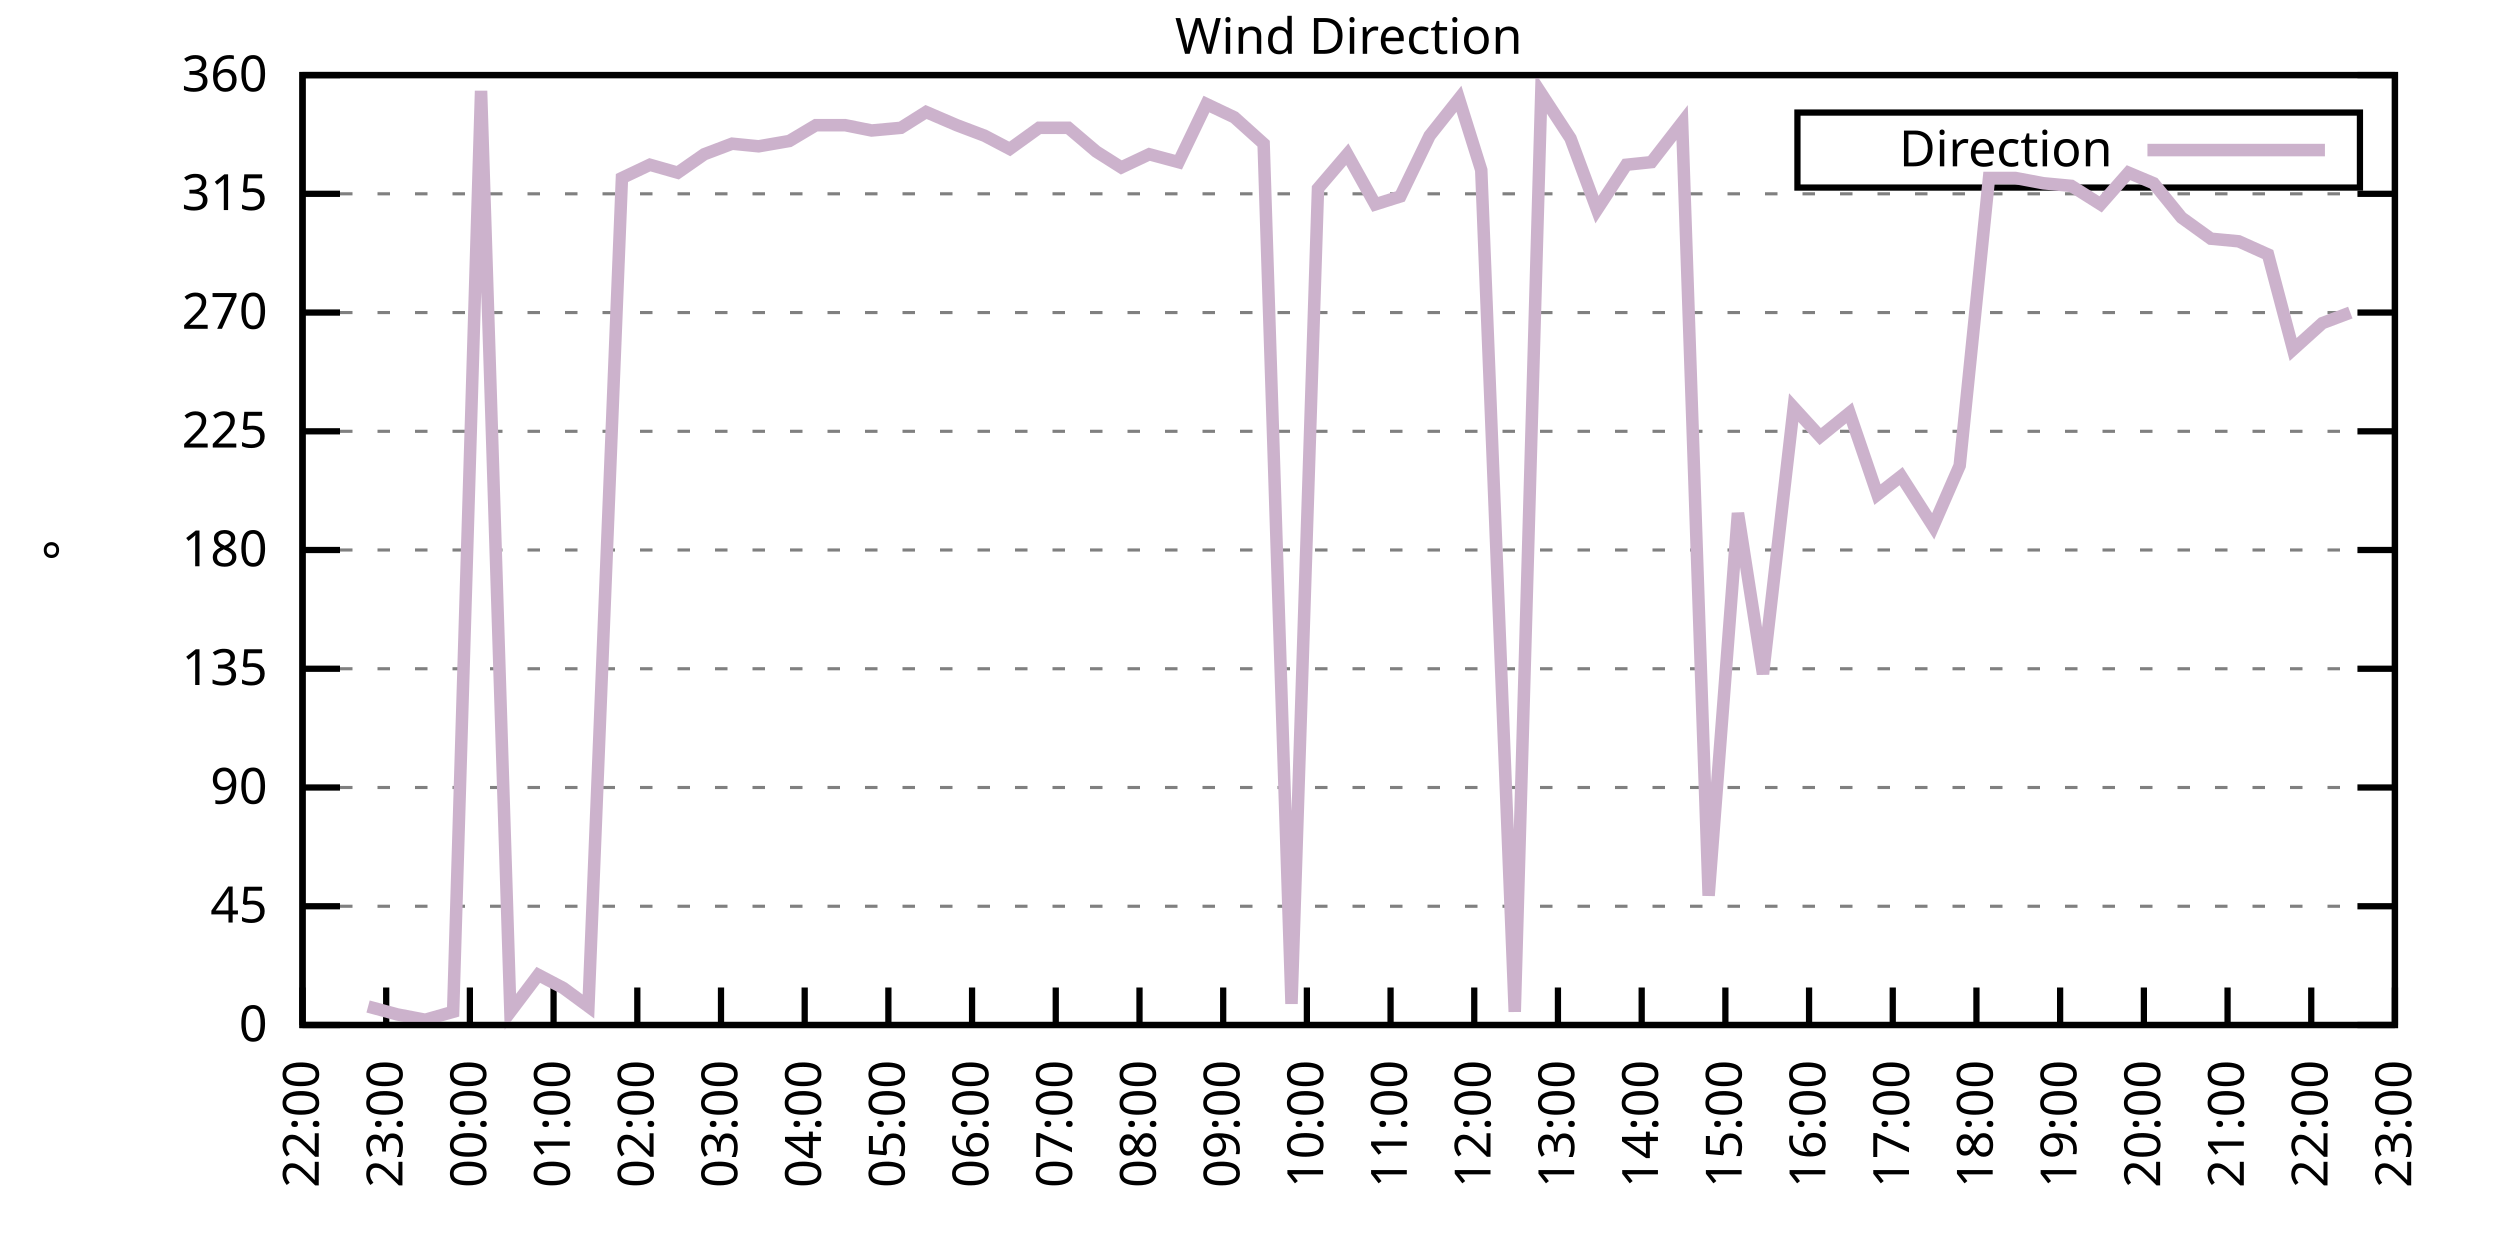
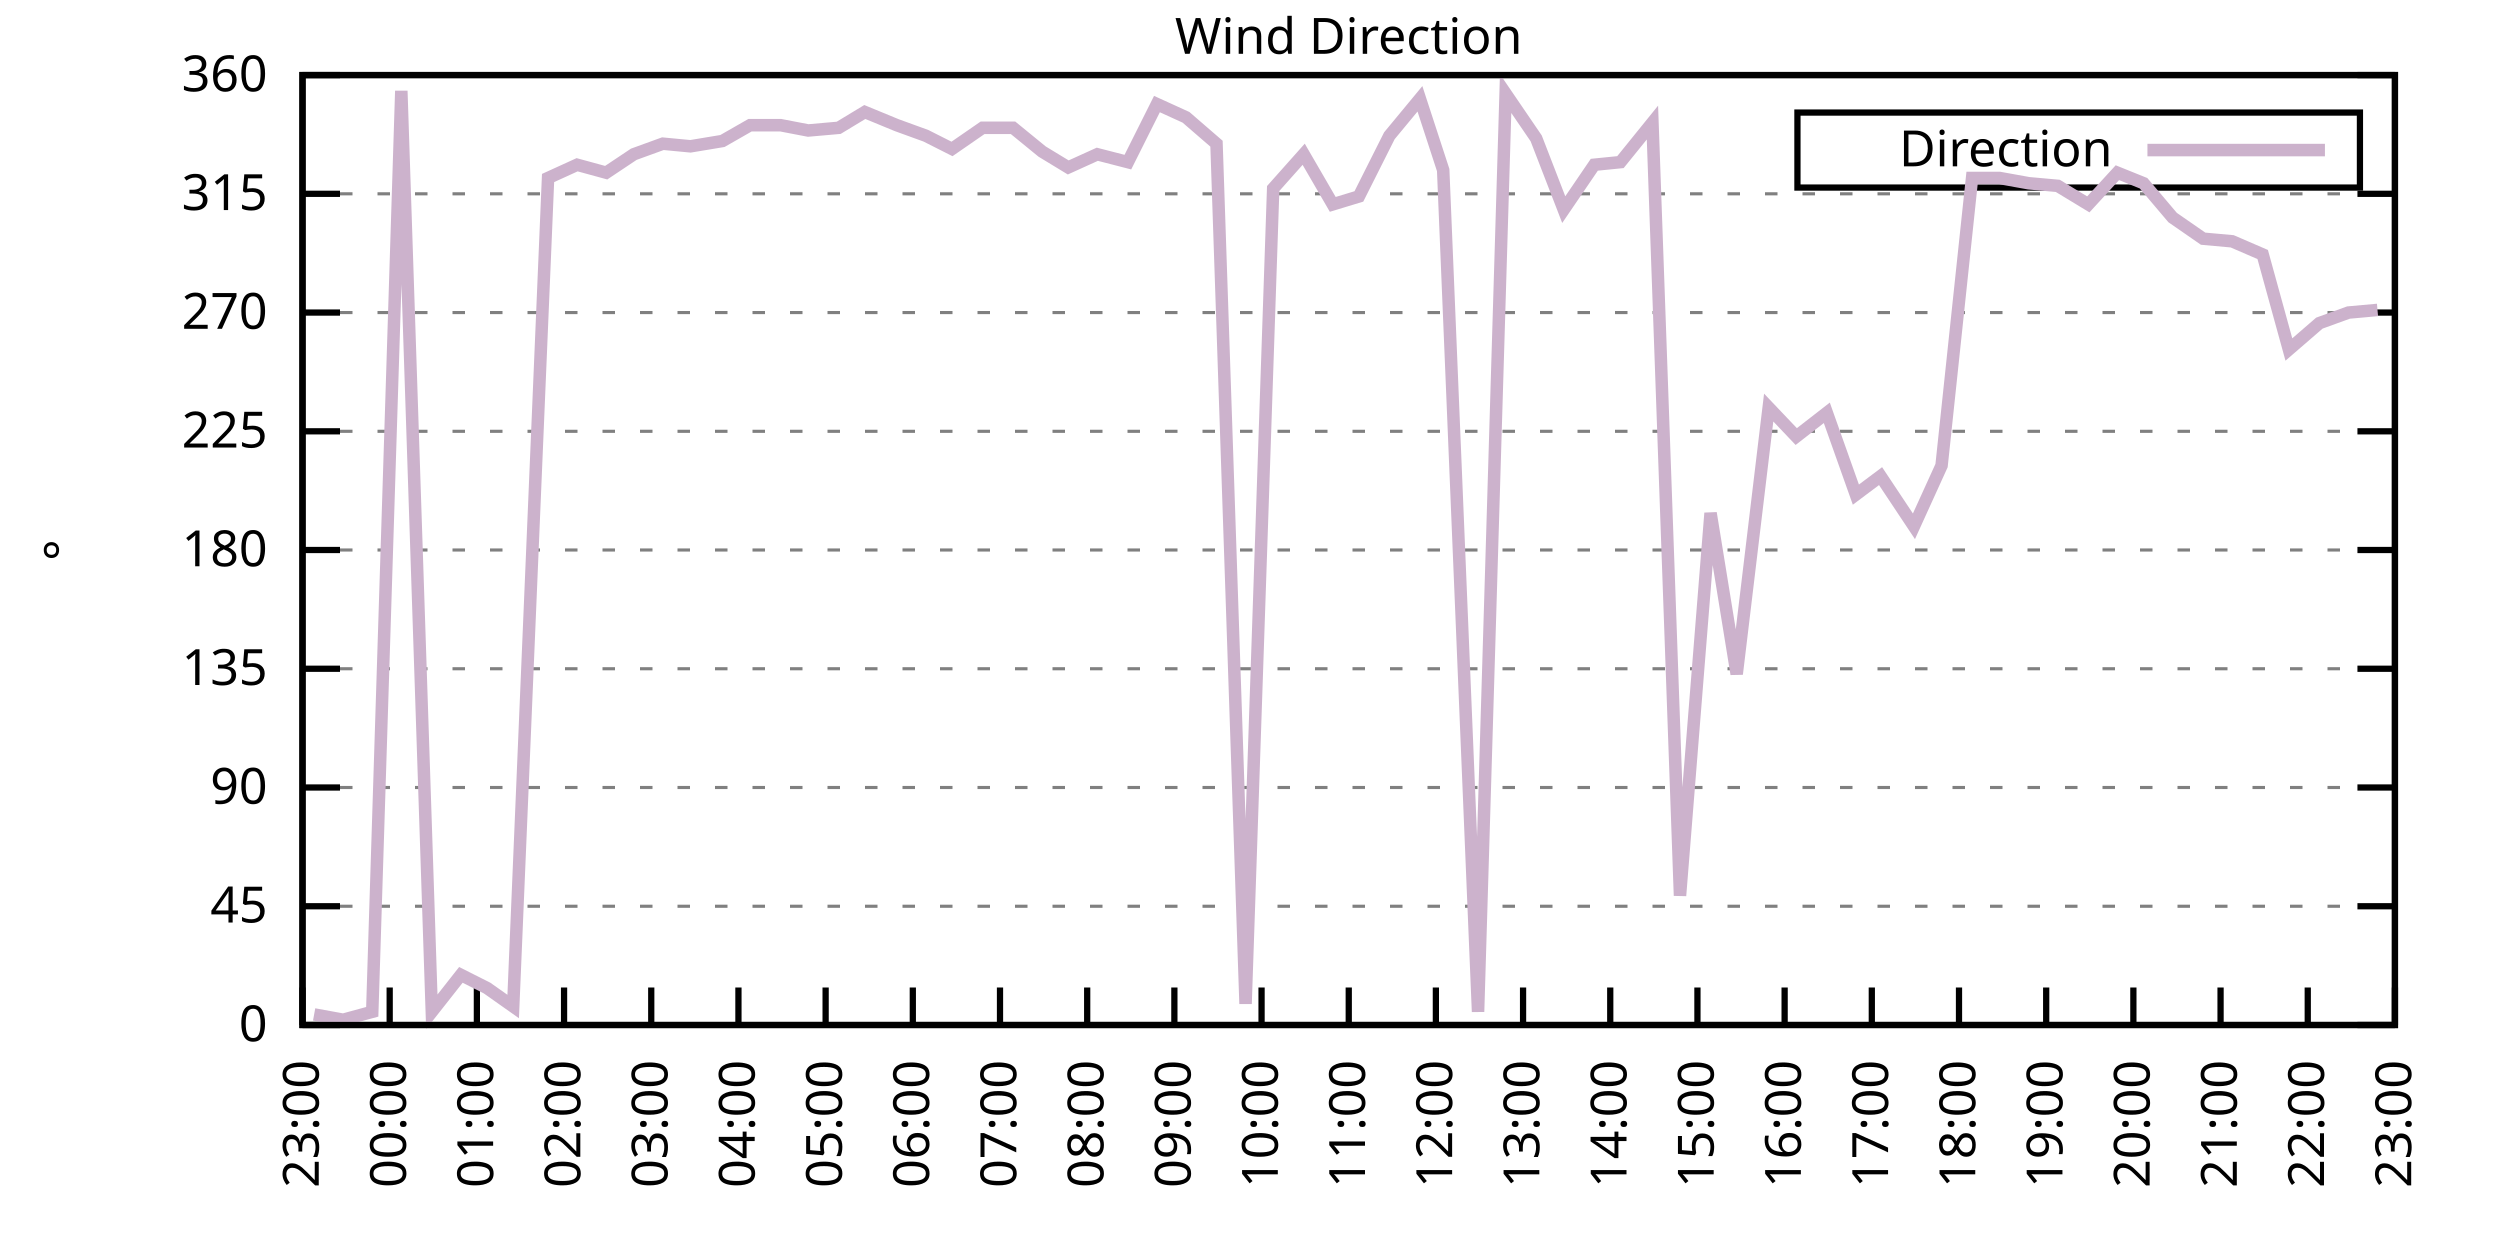
<svg xmlns="http://www.w3.org/2000/svg" xmlns:xlink="http://www.w3.org/1999/xlink" width="400" height="200" viewBox="0 0 400 200">
  <g id="gnuplot_canvas">
    <rect x="0" y="0" width="400" height="200" fill="none" />
    <defs>
      <circle id="gpDot" r="0.5" stroke-width="0.5" stroke="currentColor" />
      <path id="gpPt0" stroke-width="0.333" stroke="currentColor" d="M-1,0 h2 M0,-1 v2" />
      <path id="gpPt1" stroke-width="0.333" stroke="currentColor" d="M-1,-1 L1,1 M1,-1 L-1,1" />
      <path id="gpPt2" stroke-width="0.333" stroke="currentColor" d="M-1,0 L1,0 M0,-1 L0,1 M-1,-1 L1,1 M-1,1 L1,-1" />
      <rect id="gpPt3" stroke-width="0.333" stroke="currentColor" x="-1" y="-1" width="2" height="2" />
      <rect id="gpPt4" stroke-width="0.333" stroke="currentColor" fill="currentColor" x="-1" y="-1" width="2" height="2" />
      <circle id="gpPt5" stroke-width="0.333" stroke="currentColor" cx="0" cy="0" r="1" />
      <use xlink:href="#gpPt5" id="gpPt6" fill="currentColor" stroke="none" />
      <path id="gpPt7" stroke-width="0.333" stroke="currentColor" d="M0,-1.33 L-1.33,0.67 L1.33,0.67 z" />
      <use xlink:href="#gpPt7" id="gpPt8" fill="currentColor" stroke="none" />
      <use xlink:href="#gpPt7" id="gpPt9" stroke="currentColor" transform="rotate(180)" />
      <use xlink:href="#gpPt9" id="gpPt10" fill="currentColor" stroke="none" />
      <use xlink:href="#gpPt3" id="gpPt11" stroke="currentColor" transform="rotate(45)" />
      <use xlink:href="#gpPt11" id="gpPt12" fill="currentColor" stroke="none" />
      <path id="gpPt13" stroke-width="0.333" stroke="currentColor" d="M0,1.330 L1.265,0.411 L0.782,-1.067 L-0.782,-1.076 L-1.265,0.411 z" />
      <use xlink:href="#gpPt13" id="gpPt14" fill="currentColor" stroke="none" />
      <filter id="textbox" filterUnits="objectBoundingBox" x="0" y="0" height="1" width="1">
        <feFlood flood-color="white" flood-opacity="1" result="bgnd" />
        <feComposite in="SourceGraphic" in2="bgnd" operator="atop" />
      </filter>
      <filter id="greybox" filterUnits="objectBoundingBox" x="0" y="0" height="1" width="1">
        <feFlood flood-color="lightgrey" flood-opacity="1" result="grey" />
        <feComposite in="SourceGraphic" in2="grey" operator="atop" />
      </filter>
    </defs>
    <g fill="none" color="white" stroke="currentColor" stroke-width="1.00" stroke-linecap="butt" stroke-linejoin="miter">
</g>
    <g fill="none" color="black" stroke="currentColor" stroke-width="1.00" stroke-linecap="butt" stroke-linejoin="miter">
      <g stroke="none" shape-rendering="crispEdges">
        <polygon fill="rgb(255, 255, 255)" points="48.40,164.00 383.18,164.00 383.18,12.02 48.40,12.02 " />
      </g>
    </g>
    <g fill="none" color="black" stroke="currentColor" stroke-width="1.00" stroke-linecap="butt" stroke-linejoin="miter">
</g>
    <g fill="none" color="black" stroke="black" stroke-width="0.50" stroke-linecap="butt" stroke-linejoin="miter">
</g>
    <g fill="none" color="gray" stroke="currentColor" stroke-width="0.50" stroke-linecap="butt" stroke-linejoin="miter">
      <path stroke="gray" stroke-dasharray="2,4" class="gridline" d="M48.40,164.00 L383.19,164.00  " />
    </g>
    <g fill="none" color="gray" stroke="gray" stroke-width="1.00" stroke-linecap="butt" stroke-linejoin="miter">
</g>
    <g fill="none" color="black" stroke="currentColor" stroke-width="1.00" stroke-linecap="butt" stroke-linejoin="miter">
      <path stroke="black" d="M48.40,164.00 L54.40,164.00 M383.19,164.00 L377.19,164.00  " />
      <g transform="translate(42.80,166.60)" stroke="none" fill="black" font-family="Sans" font-size="8.00" text-anchor="end">
        <text>
          <tspan font-family="Sans"> 0</tspan>
        </text>
      </g>
    </g>
    <g fill="none" color="black" stroke="currentColor" stroke-width="1.00" stroke-linecap="butt" stroke-linejoin="miter">
</g>
    <g fill="none" color="black" stroke="black" stroke-width="0.50" stroke-linecap="butt" stroke-linejoin="miter">
</g>
    <g fill="none" color="gray" stroke="currentColor" stroke-width="0.50" stroke-linecap="butt" stroke-linejoin="miter">
      <path stroke="gray" stroke-dasharray="2,4" class="gridline" d="M48.40,145.00 L383.19,145.00  " />
    </g>
    <g fill="none" color="gray" stroke="gray" stroke-width="1.00" stroke-linecap="butt" stroke-linejoin="miter">
</g>
    <g fill="none" color="black" stroke="currentColor" stroke-width="1.00" stroke-linecap="butt" stroke-linejoin="miter">
      <path stroke="black" d="M48.40,145.00 L54.40,145.00 M383.19,145.00 L377.19,145.00  " />
      <g transform="translate(42.80,147.60)" stroke="none" fill="black" font-family="Sans" font-size="8.00" text-anchor="end">
        <text>
          <tspan font-family="Sans"> 45</tspan>
        </text>
      </g>
    </g>
    <g fill="none" color="black" stroke="currentColor" stroke-width="1.00" stroke-linecap="butt" stroke-linejoin="miter">
</g>
    <g fill="none" color="black" stroke="black" stroke-width="0.50" stroke-linecap="butt" stroke-linejoin="miter">
</g>
    <g fill="none" color="gray" stroke="currentColor" stroke-width="0.50" stroke-linecap="butt" stroke-linejoin="miter">
      <path stroke="gray" stroke-dasharray="2,4" class="gridline" d="M48.40,126.00 L383.19,126.00  " />
    </g>
    <g fill="none" color="gray" stroke="gray" stroke-width="1.00" stroke-linecap="butt" stroke-linejoin="miter">
</g>
    <g fill="none" color="black" stroke="currentColor" stroke-width="1.00" stroke-linecap="butt" stroke-linejoin="miter">
      <path stroke="black" d="M48.40,126.00 L54.40,126.00 M383.19,126.00 L377.19,126.00  " />
      <g transform="translate(42.80,128.60)" stroke="none" fill="black" font-family="Sans" font-size="8.00" text-anchor="end">
        <text>
          <tspan font-family="Sans"> 90</tspan>
        </text>
      </g>
    </g>
    <g fill="none" color="black" stroke="currentColor" stroke-width="1.00" stroke-linecap="butt" stroke-linejoin="miter">
</g>
    <g fill="none" color="black" stroke="black" stroke-width="0.50" stroke-linecap="butt" stroke-linejoin="miter">
</g>
    <g fill="none" color="gray" stroke="currentColor" stroke-width="0.50" stroke-linecap="butt" stroke-linejoin="miter">
      <path stroke="gray" stroke-dasharray="2,4" class="gridline" d="M48.40,107.00 L383.19,107.00  " />
    </g>
    <g fill="none" color="gray" stroke="gray" stroke-width="1.00" stroke-linecap="butt" stroke-linejoin="miter">
</g>
    <g fill="none" color="black" stroke="currentColor" stroke-width="1.00" stroke-linecap="butt" stroke-linejoin="miter">
      <path stroke="black" d="M48.40,107.00 L54.40,107.00 M383.19,107.00 L377.19,107.00  " />
      <g transform="translate(42.80,109.60)" stroke="none" fill="black" font-family="Sans" font-size="8.00" text-anchor="end">
        <text>
          <tspan font-family="Sans"> 135</tspan>
        </text>
      </g>
    </g>
    <g fill="none" color="black" stroke="currentColor" stroke-width="1.00" stroke-linecap="butt" stroke-linejoin="miter">
</g>
    <g fill="none" color="black" stroke="black" stroke-width="0.50" stroke-linecap="butt" stroke-linejoin="miter">
</g>
    <g fill="none" color="gray" stroke="currentColor" stroke-width="0.50" stroke-linecap="butt" stroke-linejoin="miter">
      <path stroke="gray" stroke-dasharray="2,4" class="gridline" d="M48.40,88.00 L383.19,88.00  " />
    </g>
    <g fill="none" color="gray" stroke="gray" stroke-width="1.00" stroke-linecap="butt" stroke-linejoin="miter">
</g>
    <g fill="none" color="black" stroke="currentColor" stroke-width="1.00" stroke-linecap="butt" stroke-linejoin="miter">
      <path stroke="black" d="M48.40,88.00 L54.40,88.00 M383.19,88.00 L377.19,88.00  " />
      <g transform="translate(42.80,90.60)" stroke="none" fill="black" font-family="Sans" font-size="8.00" text-anchor="end">
        <text>
          <tspan font-family="Sans"> 180</tspan>
        </text>
      </g>
    </g>
    <g fill="none" color="black" stroke="currentColor" stroke-width="1.00" stroke-linecap="butt" stroke-linejoin="miter">
</g>
    <g fill="none" color="black" stroke="black" stroke-width="0.50" stroke-linecap="butt" stroke-linejoin="miter">
</g>
    <g fill="none" color="gray" stroke="currentColor" stroke-width="0.50" stroke-linecap="butt" stroke-linejoin="miter">
      <path stroke="gray" stroke-dasharray="2,4" class="gridline" d="M48.40,69.01 L383.19,69.01  " />
    </g>
    <g fill="none" color="gray" stroke="gray" stroke-width="1.00" stroke-linecap="butt" stroke-linejoin="miter">
</g>
    <g fill="none" color="black" stroke="currentColor" stroke-width="1.00" stroke-linecap="butt" stroke-linejoin="miter">
      <path stroke="black" d="M48.40,69.01 L54.40,69.01 M383.19,69.01 L377.19,69.01  " />
      <g transform="translate(42.80,71.61)" stroke="none" fill="black" font-family="Sans" font-size="8.00" text-anchor="end">
        <text>
          <tspan font-family="Sans"> 225</tspan>
        </text>
      </g>
    </g>
    <g fill="none" color="black" stroke="currentColor" stroke-width="1.00" stroke-linecap="butt" stroke-linejoin="miter">
</g>
    <g fill="none" color="black" stroke="black" stroke-width="0.50" stroke-linecap="butt" stroke-linejoin="miter">
</g>
    <g fill="none" color="gray" stroke="currentColor" stroke-width="0.50" stroke-linecap="butt" stroke-linejoin="miter">
      <path stroke="gray" stroke-dasharray="2,4" class="gridline" d="M48.40,50.01 L383.19,50.01  " />
    </g>
    <g fill="none" color="gray" stroke="gray" stroke-width="1.00" stroke-linecap="butt" stroke-linejoin="miter">
</g>
    <g fill="none" color="black" stroke="currentColor" stroke-width="1.00" stroke-linecap="butt" stroke-linejoin="miter">
      <path stroke="black" d="M48.40,50.01 L54.40,50.01 M383.19,50.01 L377.19,50.01  " />
      <g transform="translate(42.80,52.61)" stroke="none" fill="black" font-family="Sans" font-size="8.00" text-anchor="end">
        <text>
          <tspan font-family="Sans"> 270</tspan>
        </text>
      </g>
    </g>
    <g fill="none" color="black" stroke="currentColor" stroke-width="1.00" stroke-linecap="butt" stroke-linejoin="miter">
</g>
    <g fill="none" color="black" stroke="black" stroke-width="0.50" stroke-linecap="butt" stroke-linejoin="miter">
</g>
    <g fill="none" color="gray" stroke="currentColor" stroke-width="0.50" stroke-linecap="butt" stroke-linejoin="miter">
      <path stroke="gray" stroke-dasharray="2,4" class="gridline" d="M48.40,31.01 L383.19,31.01  " />
    </g>
    <g fill="none" color="gray" stroke="gray" stroke-width="1.00" stroke-linecap="butt" stroke-linejoin="miter">
</g>
    <g fill="none" color="black" stroke="currentColor" stroke-width="1.00" stroke-linecap="butt" stroke-linejoin="miter">
      <path stroke="black" d="M48.40,31.01 L54.40,31.01 M383.19,31.01 L377.19,31.01  " />
      <g transform="translate(42.80,33.61)" stroke="none" fill="black" font-family="Sans" font-size="8.00" text-anchor="end">
        <text>
          <tspan font-family="Sans"> 315</tspan>
        </text>
      </g>
    </g>
    <g fill="none" color="black" stroke="currentColor" stroke-width="1.00" stroke-linecap="butt" stroke-linejoin="miter">
</g>
    <g fill="none" color="black" stroke="black" stroke-width="0.50" stroke-linecap="butt" stroke-linejoin="miter">
</g>
    <g fill="none" color="gray" stroke="currentColor" stroke-width="0.50" stroke-linecap="butt" stroke-linejoin="miter">
      <path stroke="gray" stroke-dasharray="2,4" class="gridline" d="M48.40,12.01 L383.19,12.01  " />
    </g>
    <g fill="none" color="gray" stroke="gray" stroke-width="1.00" stroke-linecap="butt" stroke-linejoin="miter">
</g>
    <g fill="none" color="black" stroke="currentColor" stroke-width="1.00" stroke-linecap="butt" stroke-linejoin="miter">
      <path stroke="black" d="M48.40,12.01 L54.40,12.01 M383.19,12.01 L377.19,12.01  " />
      <g transform="translate(42.80,14.61)" stroke="none" fill="black" font-family="Sans" font-size="8.00" text-anchor="end">
        <text>
          <tspan font-family="Sans"> 360</tspan>
        </text>
      </g>
    </g>
    <g fill="none" color="black" stroke="currentColor" stroke-width="1.00" stroke-linecap="butt" stroke-linejoin="miter">
      <path stroke="black" d="M48.40,164.00 L48.40,158.00  " />
      <g transform="translate(51.00,169.60) rotate(270.00)" stroke="none" fill="black" font-family="Sans" font-size="8.00" text-anchor="end">
        <text>
-           <tspan font-family="Sans">22:00</tspan>
-         </text>
-       </g>
-     </g>
-     <g fill="none" color="black" stroke="currentColor" stroke-width="1.00" stroke-linecap="butt" stroke-linejoin="miter">
-       <path stroke="black" d="M61.79,164.00 L61.79,158.00  " />
-       <g transform="translate(64.39,169.60) rotate(270.00)" stroke="none" fill="black" font-family="Sans" font-size="8.00" text-anchor="end">
-         <text>
          <tspan font-family="Sans">23:00</tspan>
        </text>
      </g>
    </g>
    <g fill="none" color="black" stroke="currentColor" stroke-width="1.00" stroke-linecap="butt" stroke-linejoin="miter">
-       <path stroke="black" d="M75.18,164.00 L75.18,158.00  " />
-       <g transform="translate(77.78,169.60) rotate(270.00)" stroke="none" fill="black" font-family="Sans" font-size="8.00" text-anchor="end">
+       <path stroke="black" d="M62.35,164.00 L62.35,158.00  " />
+       <g transform="translate(64.95,169.60) rotate(270.00)" stroke="none" fill="black" font-family="Sans" font-size="8.00" text-anchor="end">
        <text>
          <tspan font-family="Sans">00:00</tspan>
        </text>
      </g>
    </g>
    <g fill="none" color="black" stroke="currentColor" stroke-width="1.00" stroke-linecap="butt" stroke-linejoin="miter">
-       <path stroke="black" d="M88.57,164.00 L88.57,158.00  " />
-       <g transform="translate(91.17,169.60) rotate(270.00)" stroke="none" fill="black" font-family="Sans" font-size="8.00" text-anchor="end">
+       <path stroke="black" d="M76.30,164.00 L76.30,158.00  " />
+       <g transform="translate(78.90,169.60) rotate(270.00)" stroke="none" fill="black" font-family="Sans" font-size="8.00" text-anchor="end">
        <text>
          <tspan font-family="Sans">01:00</tspan>
        </text>
      </g>
    </g>
    <g fill="none" color="black" stroke="currentColor" stroke-width="1.00" stroke-linecap="butt" stroke-linejoin="miter">
-       <path stroke="black" d="M101.97,164.00 L101.97,158.00  " />
-       <g transform="translate(104.57,169.60) rotate(270.00)" stroke="none" fill="black" font-family="Sans" font-size="8.00" text-anchor="end">
+       <path stroke="black" d="M90.25,164.00 L90.25,158.00  " />
+       <g transform="translate(92.85,169.60) rotate(270.00)" stroke="none" fill="black" font-family="Sans" font-size="8.00" text-anchor="end">
        <text>
          <tspan font-family="Sans">02:00</tspan>
        </text>
      </g>
    </g>
    <g fill="none" color="black" stroke="currentColor" stroke-width="1.00" stroke-linecap="butt" stroke-linejoin="miter">
-       <path stroke="black" d="M115.36,164.00 L115.36,158.00  " />
-       <g transform="translate(117.96,169.60) rotate(270.00)" stroke="none" fill="black" font-family="Sans" font-size="8.00" text-anchor="end">
+       <path stroke="black" d="M104.20,164.00 L104.20,158.00  " />
+       <g transform="translate(106.80,169.60) rotate(270.00)" stroke="none" fill="black" font-family="Sans" font-size="8.00" text-anchor="end">
        <text>
          <tspan font-family="Sans">03:00</tspan>
        </text>
      </g>
    </g>
    <g fill="none" color="black" stroke="currentColor" stroke-width="1.00" stroke-linecap="butt" stroke-linejoin="miter">
-       <path stroke="black" d="M128.75,164.00 L128.75,158.00  " />
-       <g transform="translate(131.35,169.60) rotate(270.00)" stroke="none" fill="black" font-family="Sans" font-size="8.00" text-anchor="end">
+       <path stroke="black" d="M118.15,164.00 L118.15,158.00  " />
+       <g transform="translate(120.75,169.60) rotate(270.00)" stroke="none" fill="black" font-family="Sans" font-size="8.00" text-anchor="end">
        <text>
          <tspan font-family="Sans">04:00</tspan>
        </text>
      </g>
    </g>
    <g fill="none" color="black" stroke="currentColor" stroke-width="1.00" stroke-linecap="butt" stroke-linejoin="miter">
-       <path stroke="black" d="M142.14,164.00 L142.14,158.00  " />
-       <g transform="translate(144.74,169.60) rotate(270.00)" stroke="none" fill="black" font-family="Sans" font-size="8.00" text-anchor="end">
+       <path stroke="black" d="M132.10,164.00 L132.10,158.00  " />
+       <g transform="translate(134.70,169.60) rotate(270.00)" stroke="none" fill="black" font-family="Sans" font-size="8.00" text-anchor="end">
        <text>
          <tspan font-family="Sans">05:00</tspan>
        </text>
      </g>
    </g>
    <g fill="none" color="black" stroke="currentColor" stroke-width="1.00" stroke-linecap="butt" stroke-linejoin="miter">
-       <path stroke="black" d="M155.53,164.00 L155.53,158.00  " />
-       <g transform="translate(158.13,169.60) rotate(270.00)" stroke="none" fill="black" font-family="Sans" font-size="8.00" text-anchor="end">
+       <path stroke="black" d="M146.05,164.00 L146.05,158.00  " />
+       <g transform="translate(148.65,169.60) rotate(270.00)" stroke="none" fill="black" font-family="Sans" font-size="8.00" text-anchor="end">
        <text>
          <tspan font-family="Sans">06:00</tspan>
        </text>
      </g>
    </g>
    <g fill="none" color="black" stroke="currentColor" stroke-width="1.00" stroke-linecap="butt" stroke-linejoin="miter">
-       <path stroke="black" d="M168.92,164.00 L168.92,158.00  " />
-       <g transform="translate(171.52,169.60) rotate(270.00)" stroke="none" fill="black" font-family="Sans" font-size="8.00" text-anchor="end">
+       <path stroke="black" d="M160.00,164.00 L160.00,158.00  " />
+       <g transform="translate(162.60,169.60) rotate(270.00)" stroke="none" fill="black" font-family="Sans" font-size="8.00" text-anchor="end">
        <text>
          <tspan font-family="Sans">07:00</tspan>
        </text>
      </g>
    </g>
    <g fill="none" color="black" stroke="currentColor" stroke-width="1.00" stroke-linecap="butt" stroke-linejoin="miter">
-       <path stroke="black" d="M182.32,164.00 L182.32,158.00  " />
-       <g transform="translate(184.92,169.60) rotate(270.00)" stroke="none" fill="black" font-family="Sans" font-size="8.00" text-anchor="end">
+       <path stroke="black" d="M173.95,164.00 L173.95,158.00  " />
+       <g transform="translate(176.55,169.60) rotate(270.00)" stroke="none" fill="black" font-family="Sans" font-size="8.00" text-anchor="end">
        <text>
          <tspan font-family="Sans">08:00</tspan>
        </text>
      </g>
    </g>
    <g fill="none" color="black" stroke="currentColor" stroke-width="1.00" stroke-linecap="butt" stroke-linejoin="miter">
-       <path stroke="black" d="M195.71,164.00 L195.71,158.00  " />
-       <g transform="translate(198.31,169.60) rotate(270.00)" stroke="none" fill="black" font-family="Sans" font-size="8.00" text-anchor="end">
+       <path stroke="black" d="M187.90,164.00 L187.90,158.00  " />
+       <g transform="translate(190.50,169.60) rotate(270.00)" stroke="none" fill="black" font-family="Sans" font-size="8.00" text-anchor="end">
        <text>
          <tspan font-family="Sans">09:00</tspan>
        </text>
      </g>
    </g>
    <g fill="none" color="black" stroke="currentColor" stroke-width="1.00" stroke-linecap="butt" stroke-linejoin="miter">
-       <path stroke="black" d="M209.10,164.00 L209.10,158.00  " />
-       <g transform="translate(211.70,169.60) rotate(270.00)" stroke="none" fill="black" font-family="Sans" font-size="8.00" text-anchor="end">
+       <path stroke="black" d="M201.85,164.00 L201.85,158.00  " />
+       <g transform="translate(204.45,169.60) rotate(270.00)" stroke="none" fill="black" font-family="Sans" font-size="8.00" text-anchor="end">
        <text>
          <tspan font-family="Sans">10:00</tspan>
        </text>
      </g>
    </g>
    <g fill="none" color="black" stroke="currentColor" stroke-width="1.00" stroke-linecap="butt" stroke-linejoin="miter">
-       <path stroke="black" d="M222.49,164.00 L222.49,158.00  " />
-       <g transform="translate(225.09,169.60) rotate(270.00)" stroke="none" fill="black" font-family="Sans" font-size="8.00" text-anchor="end">
+       <path stroke="black" d="M215.80,164.00 L215.80,158.00  " />
+       <g transform="translate(218.40,169.60) rotate(270.00)" stroke="none" fill="black" font-family="Sans" font-size="8.00" text-anchor="end">
        <text>
          <tspan font-family="Sans">11:00</tspan>
        </text>
      </g>
    </g>
    <g fill="none" color="black" stroke="currentColor" stroke-width="1.00" stroke-linecap="butt" stroke-linejoin="miter">
-       <path stroke="black" d="M235.88,164.00 L235.88,158.00  " />
-       <g transform="translate(238.48,169.60) rotate(270.00)" stroke="none" fill="black" font-family="Sans" font-size="8.00" text-anchor="end">
+       <path stroke="black" d="M229.74,164.00 L229.74,158.00  " />
+       <g transform="translate(232.34,169.60) rotate(270.00)" stroke="none" fill="black" font-family="Sans" font-size="8.00" text-anchor="end">
        <text>
          <tspan font-family="Sans">12:00</tspan>
        </text>
      </g>
    </g>
    <g fill="none" color="black" stroke="currentColor" stroke-width="1.00" stroke-linecap="butt" stroke-linejoin="miter">
-       <path stroke="black" d="M249.27,164.00 L249.27,158.00  " />
-       <g transform="translate(251.87,169.60) rotate(270.00)" stroke="none" fill="black" font-family="Sans" font-size="8.00" text-anchor="end">
+       <path stroke="black" d="M243.69,164.00 L243.69,158.00  " />
+       <g transform="translate(246.29,169.60) rotate(270.00)" stroke="none" fill="black" font-family="Sans" font-size="8.00" text-anchor="end">
        <text>
          <tspan font-family="Sans">13:00</tspan>
        </text>
      </g>
    </g>
    <g fill="none" color="black" stroke="currentColor" stroke-width="1.00" stroke-linecap="butt" stroke-linejoin="miter">
-       <path stroke="black" d="M262.67,164.00 L262.67,158.00  " />
-       <g transform="translate(265.27,169.60) rotate(270.00)" stroke="none" fill="black" font-family="Sans" font-size="8.00" text-anchor="end">
+       <path stroke="black" d="M257.64,164.00 L257.64,158.00  " />
+       <g transform="translate(260.24,169.60) rotate(270.00)" stroke="none" fill="black" font-family="Sans" font-size="8.00" text-anchor="end">
        <text>
          <tspan font-family="Sans">14:00</tspan>
        </text>
      </g>
    </g>
    <g fill="none" color="black" stroke="currentColor" stroke-width="1.00" stroke-linecap="butt" stroke-linejoin="miter">
-       <path stroke="black" d="M276.06,164.00 L276.06,158.00  " />
-       <g transform="translate(278.66,169.60) rotate(270.00)" stroke="none" fill="black" font-family="Sans" font-size="8.00" text-anchor="end">
+       <path stroke="black" d="M271.59,164.00 L271.59,158.00  " />
+       <g transform="translate(274.19,169.60) rotate(270.00)" stroke="none" fill="black" font-family="Sans" font-size="8.00" text-anchor="end">
        <text>
          <tspan font-family="Sans">15:00</tspan>
        </text>
      </g>
    </g>
    <g fill="none" color="black" stroke="currentColor" stroke-width="1.00" stroke-linecap="butt" stroke-linejoin="miter">
-       <path stroke="black" d="M289.45,164.00 L289.45,158.00  " />
-       <g transform="translate(292.05,169.60) rotate(270.00)" stroke="none" fill="black" font-family="Sans" font-size="8.00" text-anchor="end">
+       <path stroke="black" d="M285.54,164.00 L285.54,158.00  " />
+       <g transform="translate(288.14,169.60) rotate(270.00)" stroke="none" fill="black" font-family="Sans" font-size="8.00" text-anchor="end">
        <text>
          <tspan font-family="Sans">16:00</tspan>
        </text>
      </g>
    </g>
    <g fill="none" color="black" stroke="currentColor" stroke-width="1.00" stroke-linecap="butt" stroke-linejoin="miter">
-       <path stroke="black" d="M302.84,164.00 L302.84,158.00  " />
-       <g transform="translate(305.44,169.60) rotate(270.00)" stroke="none" fill="black" font-family="Sans" font-size="8.00" text-anchor="end">
+       <path stroke="black" d="M299.49,164.00 L299.49,158.00  " />
+       <g transform="translate(302.09,169.60) rotate(270.00)" stroke="none" fill="black" font-family="Sans" font-size="8.00" text-anchor="end">
        <text>
          <tspan font-family="Sans">17:00</tspan>
        </text>
      </g>
    </g>
    <g fill="none" color="black" stroke="currentColor" stroke-width="1.00" stroke-linecap="butt" stroke-linejoin="miter">
-       <path stroke="black" d="M316.23,164.00 L316.23,158.00  " />
-       <g transform="translate(318.83,169.60) rotate(270.00)" stroke="none" fill="black" font-family="Sans" font-size="8.00" text-anchor="end">
+       <path stroke="black" d="M313.44,164.00 L313.44,158.00  " />
+       <g transform="translate(316.04,169.60) rotate(270.00)" stroke="none" fill="black" font-family="Sans" font-size="8.00" text-anchor="end">
        <text>
          <tspan font-family="Sans">18:00</tspan>
        </text>
      </g>
    </g>
    <g fill="none" color="black" stroke="currentColor" stroke-width="1.00" stroke-linecap="butt" stroke-linejoin="miter">
-       <path stroke="black" d="M329.62,164.00 L329.62,158.00  " />
-       <g transform="translate(332.22,169.60) rotate(270.00)" stroke="none" fill="black" font-family="Sans" font-size="8.00" text-anchor="end">
+       <path stroke="black" d="M327.39,164.00 L327.39,158.00  " />
+       <g transform="translate(329.99,169.60) rotate(270.00)" stroke="none" fill="black" font-family="Sans" font-size="8.00" text-anchor="end">
        <text>
          <tspan font-family="Sans">19:00</tspan>
        </text>
      </g>
    </g>
    <g fill="none" color="black" stroke="currentColor" stroke-width="1.00" stroke-linecap="butt" stroke-linejoin="miter">
-       <path stroke="black" d="M343.02,164.00 L343.02,158.00  " />
-       <g transform="translate(345.62,169.60) rotate(270.00)" stroke="none" fill="black" font-family="Sans" font-size="8.00" text-anchor="end">
+       <path stroke="black" d="M341.34,164.00 L341.34,158.00  " />
+       <g transform="translate(343.94,169.60) rotate(270.00)" stroke="none" fill="black" font-family="Sans" font-size="8.00" text-anchor="end">
        <text>
          <tspan font-family="Sans">20:00</tspan>
        </text>
      </g>
    </g>
    <g fill="none" color="black" stroke="currentColor" stroke-width="1.00" stroke-linecap="butt" stroke-linejoin="miter">
-       <path stroke="black" d="M356.41,164.00 L356.41,158.00  " />
-       <g transform="translate(359.01,169.60) rotate(270.00)" stroke="none" fill="black" font-family="Sans" font-size="8.00" text-anchor="end">
+       <path stroke="black" d="M355.29,164.00 L355.29,158.00  " />
+       <g transform="translate(357.89,169.60) rotate(270.00)" stroke="none" fill="black" font-family="Sans" font-size="8.00" text-anchor="end">
        <text>
          <tspan font-family="Sans">21:00</tspan>
        </text>
      </g>
    </g>
    <g fill="none" color="black" stroke="currentColor" stroke-width="1.00" stroke-linecap="butt" stroke-linejoin="miter">
-       <path stroke="black" d="M369.80,164.00 L369.80,158.00  " />
-       <g transform="translate(372.40,169.60) rotate(270.00)" stroke="none" fill="black" font-family="Sans" font-size="8.00" text-anchor="end">
+       <path stroke="black" d="M369.24,164.00 L369.24,158.00  " />
+       <g transform="translate(371.84,169.60) rotate(270.00)" stroke="none" fill="black" font-family="Sans" font-size="8.00" text-anchor="end">
        <text>
          <tspan font-family="Sans">22:00</tspan>
        </text>
      </g>
    </g>
    <g fill="none" color="black" stroke="currentColor" stroke-width="1.00" stroke-linecap="butt" stroke-linejoin="miter">
      <path stroke="black" d="M383.19,164.00 L383.19,158.00  " />
      <g transform="translate(385.79,169.60) rotate(270.00)" stroke="none" fill="black" font-family="Sans" font-size="8.00" text-anchor="end">
        <text>
          <tspan font-family="Sans">23:00</tspan>
        </text>
      </g>
    </g>
    <g fill="none" color="black" stroke="currentColor" stroke-width="1.00" stroke-linecap="butt" stroke-linejoin="miter">
</g>
    <g fill="none" color="black" stroke="currentColor" stroke-width="1.00" stroke-linecap="butt" stroke-linejoin="miter">
      <path stroke="black" d="M48.40,12.01 L48.40,164.00 L383.19,164.00 L383.19,12.01 L48.40,12.01 Z  " />
    </g>
    <g fill="none" color="black" stroke="currentColor" stroke-width="1.00" stroke-linecap="butt" stroke-linejoin="miter">
</g>
    <g fill="none" color="black" stroke="currentColor" stroke-width="1.00" stroke-linecap="butt" stroke-linejoin="miter">
      <path stroke="black" d="M287.59,30.01 L287.59,18.01 L377.59,18.01 L377.59,30.01 L287.59,30.01 Z  " />
    </g>
    <g id="Wind_direction_plot_1">
      <g fill="none" color="white" stroke="black" stroke-width="2.00" stroke-linecap="butt" stroke-linejoin="miter">
</g>
      <g fill="none" color="black" stroke="currentColor" stroke-width="2.00" stroke-linecap="butt" stroke-linejoin="miter">
        <g transform="translate(337.99,26.61)" stroke="none" fill="black" font-family="Sans" font-size="8.00" text-anchor="end">
          <text>
            <tspan font-family="Sans">Direction</tspan>
          </text>
        </g>
      </g>
      <g fill="none" color="black" stroke="currentColor" stroke-width="2.00" stroke-linecap="butt" stroke-linejoin="miter">
-         <path stroke="rgb(204, 178, 204)" d="M343.59,24.01 L371.99,24.01 M58.89,161.04 L63.58,162.31 L68.04,163.16 L72.50,161.89 L76.97,14.54 L81.66,161.89   L86.12,155.98 L90.14,158.09 L94.15,161.04 L99.51,28.48 L103.98,26.36 L108.44,27.63 L112.68,24.68 L117.14,22.99   L121.38,23.41 L126.29,22.56 L130.54,20.03 L135.22,20.03 L139.46,20.88 L144.15,20.45 L148.17,17.92 L153.08,20.03   L157.54,21.72 L161.56,23.83 L166.25,20.45 L170.93,20.45 L175.40,24.25 L179.41,26.79 L183.88,24.68 L188.57,25.94   L193.03,16.65 L197.49,18.77 L202.18,22.99 L206.64,160.62 L210.88,30.16 L215.57,24.68 L220.04,32.70 L224.05,31.43   L228.74,21.72 L233.43,15.81 L237.00,27.21 L242.36,161.89 L246.60,14.97 L251.28,22.14 L255.52,33.54 L260.21,26.36   L264.23,25.94 L269.14,19.61 L273.38,143.31 L278.07,82.09 L282.08,107.85 L286.99,65.21 L291.23,69.85 L295.92,66.05   L300.39,79.14 L304.18,76.18 L309.31,84.21 L313.55,74.49 L318.24,28.48 L322.48,28.48 L326.95,29.32 L331.41,29.74   L336.10,32.70 L340.56,27.63 L344.58,29.32 L349.04,34.81 L353.73,38.19 L358.19,38.61 L362.88,40.72 L366.90,55.92   L371.58,51.70 L376.05,50.01  " />
+         <path stroke="rgb(204, 178, 204)" d="M343.59,24.01 L371.99,24.01 M50.26,162.31 L54.91,163.16 L59.56,161.89 L64.21,14.54 L69.09,161.89 L73.74,155.98   L77.93,158.09 L82.11,161.04 L87.69,28.48 L92.34,26.36 L96.99,27.63 L101.41,24.68 L106.06,22.99 L110.48,23.41   L115.59,22.56 L120.01,20.03 L124.89,20.03 L129.31,20.88 L134.19,20.45 L138.37,17.92 L143.49,20.03 L148.14,21.72   L152.32,23.83 L157.21,20.45 L162.09,20.45 L166.74,24.25 L170.92,26.79 L175.57,24.68 L180.46,25.94 L185.11,16.65   L189.76,18.77 L194.64,22.99 L199.29,160.62 L203.71,30.16 L208.59,24.68 L213.24,32.70 L217.42,31.43 L222.30,21.72   L227.19,15.81 L230.91,27.21 L236.49,161.89 L240.90,14.97 L245.79,22.14 L250.20,33.54 L255.09,26.36 L259.27,25.94   L264.39,19.61 L268.80,143.31 L273.69,82.09 L277.87,107.85 L282.99,65.21 L287.40,69.85 L292.29,66.05 L296.94,79.14   L300.89,76.18 L306.23,84.21 L310.65,74.49 L315.53,28.48 L319.95,28.48 L324.60,29.32 L329.25,29.74 L334.13,32.70   L338.78,27.63 L342.97,29.32 L347.62,34.81 L352.50,38.19 L357.15,38.61 L362.03,40.72 L366.22,55.92 L371.10,51.70   L375.75,50.01 L380.40,49.59  " />
      </g>
    </g>
    <g fill="none" color="black" stroke="currentColor" stroke-width="2.00" stroke-linecap="butt" stroke-linejoin="miter">
</g>
    <g fill="none" color="black" stroke="black" stroke-width="1.00" stroke-linecap="butt" stroke-linejoin="miter">
</g>
    <g fill="none" color="black" stroke="currentColor" stroke-width="1.00" stroke-linecap="butt" stroke-linejoin="miter">
      <path stroke="black" d="M48.40,12.01 L48.40,164.00 L383.19,164.00 L383.19,12.01 L48.40,12.01 Z  " />
      <g transform="translate(12.80,88.01) rotate(270.00)" stroke="none" fill="black" font-family="Sans" font-size="8.00" text-anchor="middle">
        <text>
          <tspan font-family="Sans">°</tspan>
        </text>
      </g>
    </g>
    <g fill="none" color="black" stroke="currentColor" stroke-width="1.00" stroke-linecap="butt" stroke-linejoin="miter">
</g>
    <g fill="none" color="black" stroke="currentColor" stroke-width="1.00" stroke-linecap="butt" stroke-linejoin="miter">
      <g transform="translate(215.79,8.61)" stroke="none" fill="black" font-family="Sans" font-size="8.00" text-anchor="middle">
        <text>
          <tspan font-family="Sans">Wind Direction</tspan>
        </text>
      </g>
    </g>
    <g fill="none" color="black" stroke="currentColor" stroke-width="1.00" stroke-linecap="butt" stroke-linejoin="miter">
</g>
  </g>
</svg>
